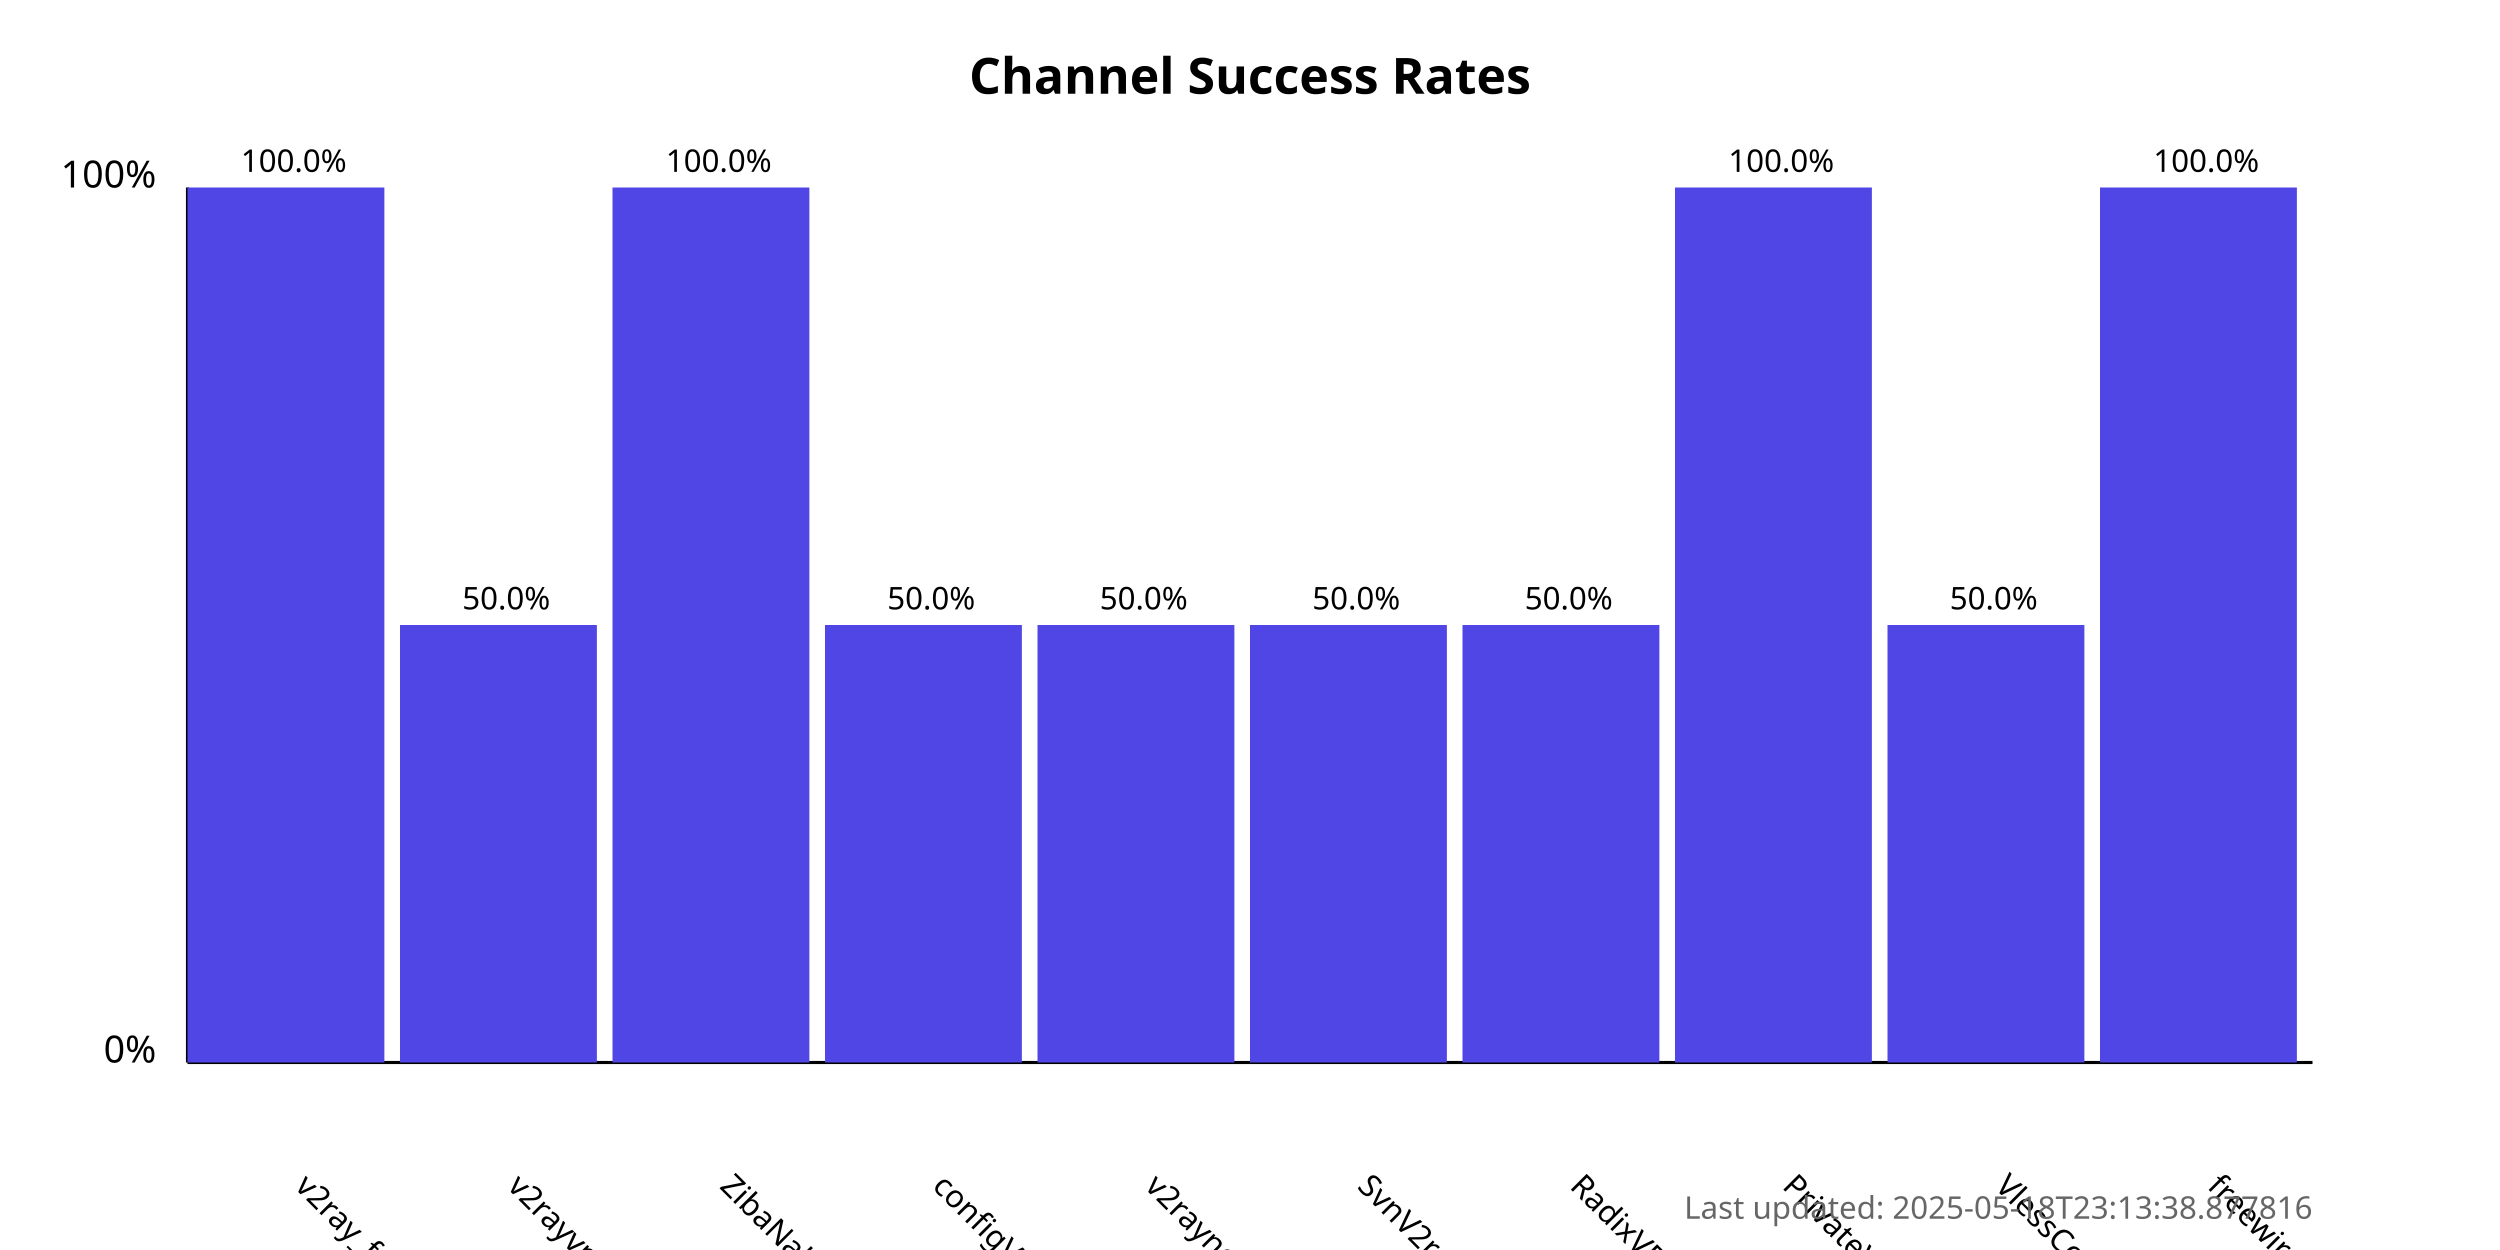
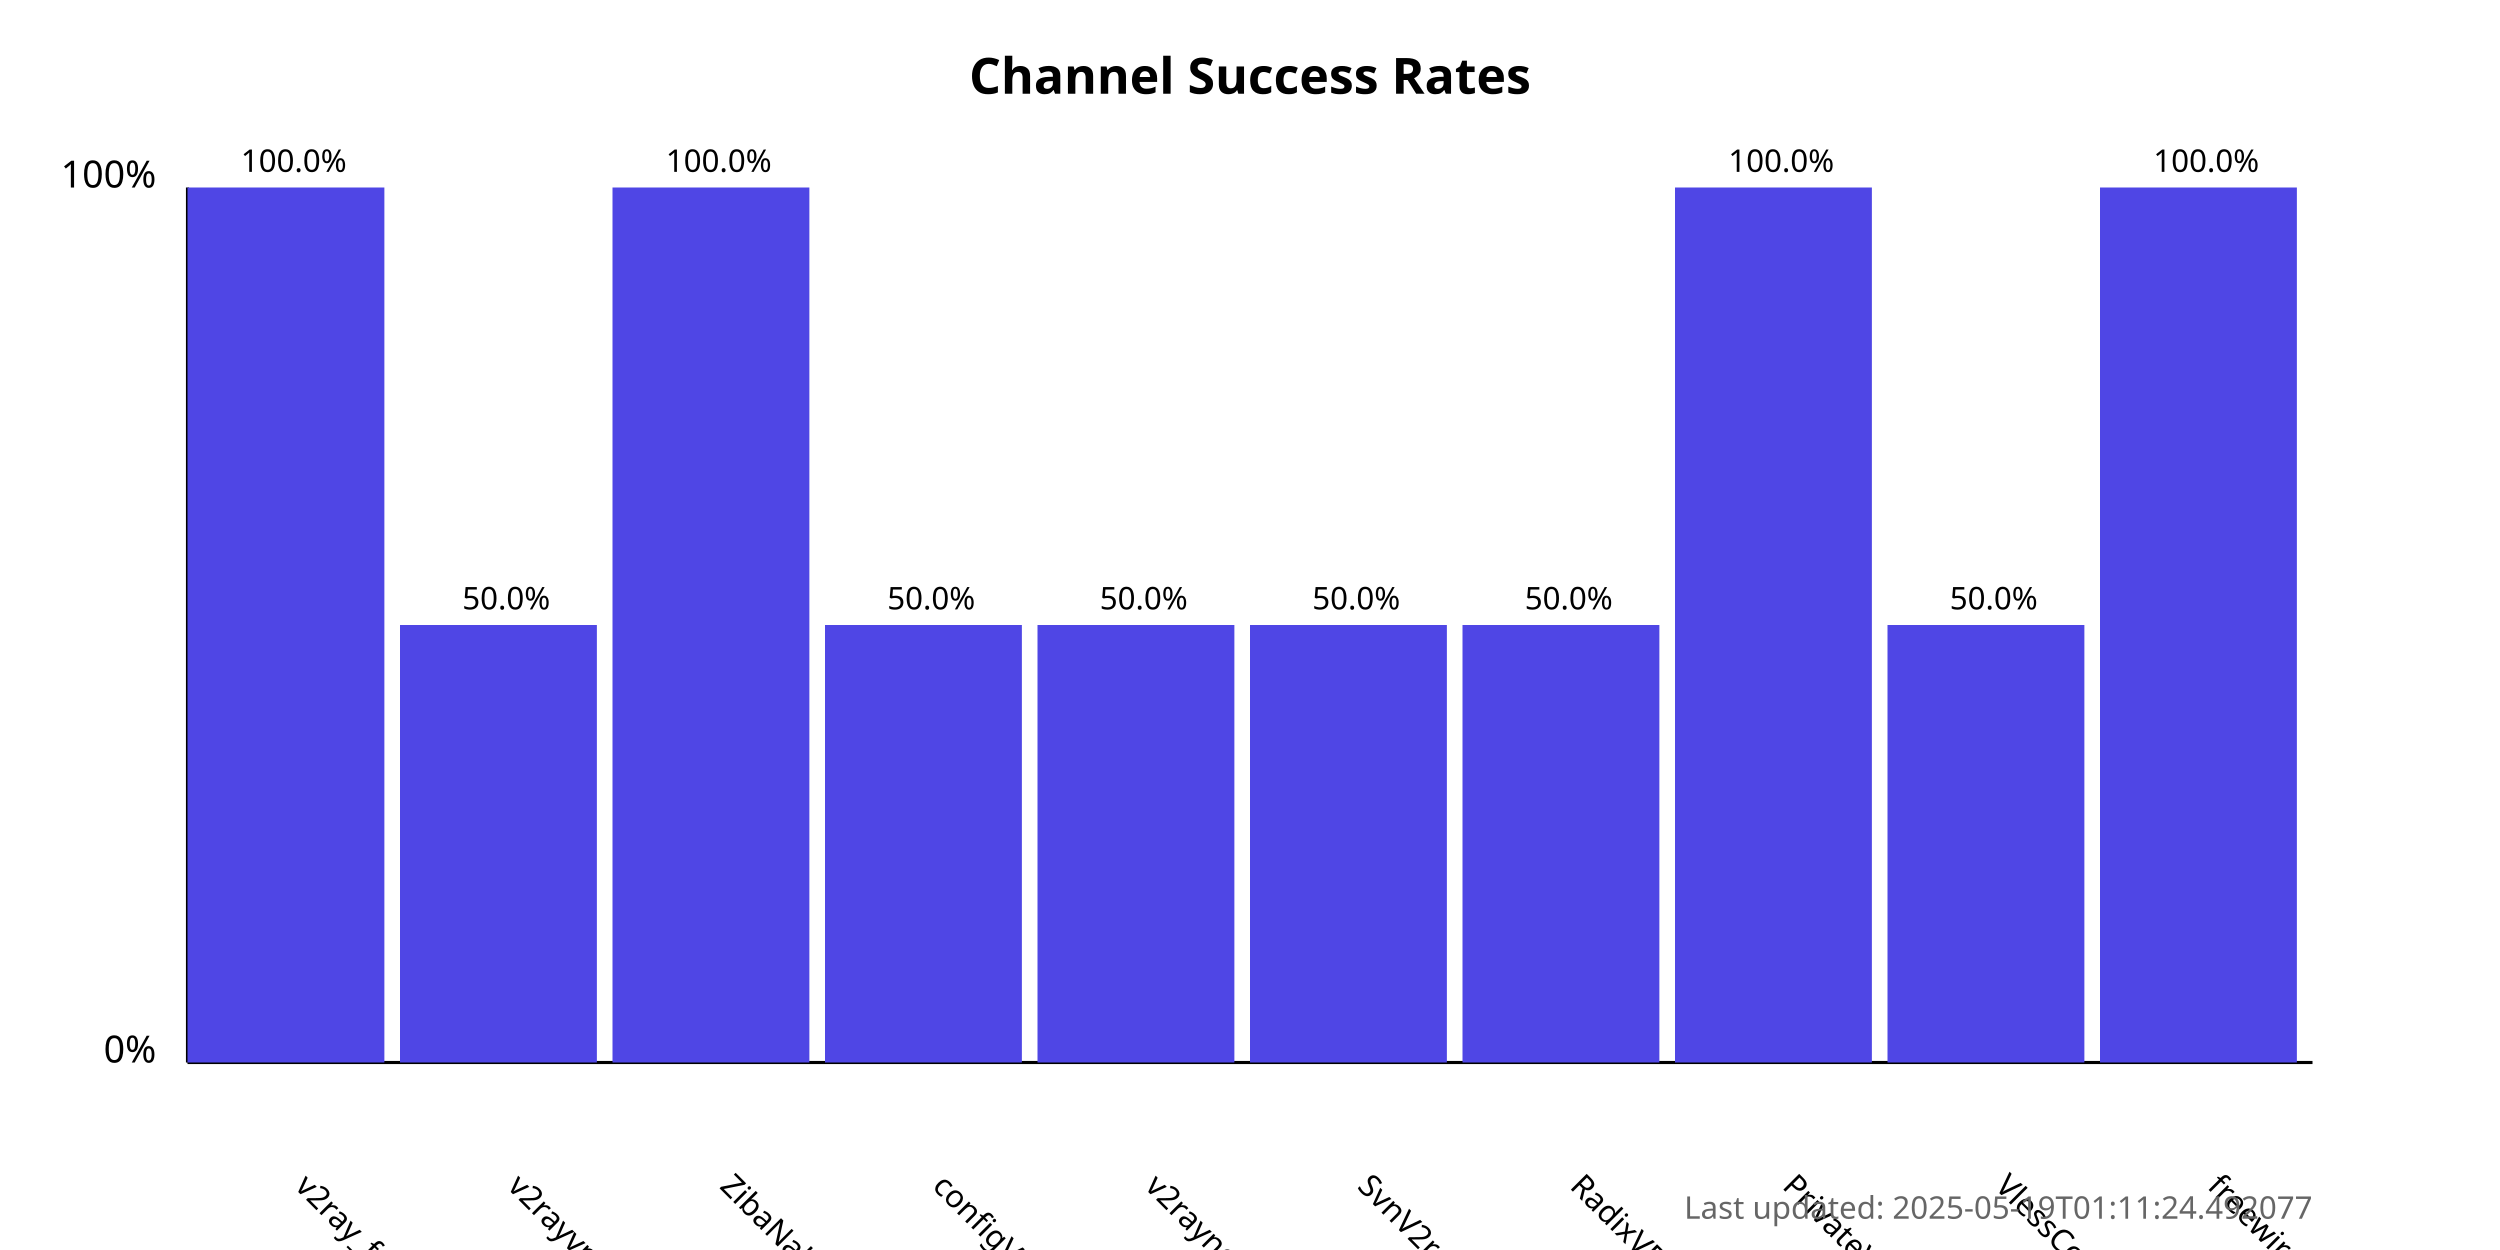
<svg xmlns="http://www.w3.org/2000/svg" width="800" height="400">
  <style>
            .chart-title { font: bold 16px sans-serif; }
            .axis-label { font: 12px sans-serif; }
            .tick-label { font: 10px sans-serif; }
            .bar { fill: #4f46e5; }
            .bar:hover { fill: #6366f1; }
            .timestamp { font: 10px sans-serif; fill: #666; }
        </style>
  <text x="400.0" y="30" text-anchor="middle" class="chart-title">
            Channel Success Rates
        </text>
  <line x1="60" y1="340" x2="60" y2="60" stroke="black" stroke-width="1" />
  <line x1="60" y1="340" x2="740" y2="340" stroke="black" stroke-width="1" />
  <text x="50" y="340" text-anchor="end" class="axis-label">0%</text>
  <text x="50" y="60" text-anchor="end" class="axis-label">100%</text>
  <g>
    <rect x="60" y="60.0" width="63.0" height="280.0" class="bar" />
    <text x="94.0" y="380" transform="rotate(45, 94.0, 380)" text-anchor="start" class="tick-label">
                v2ray_free_conf
            </text>
    <text x="94.0" y="55.0" text-anchor="middle" class="tick-label">
                100.0%
            </text>
  </g>
  <g>
    <rect x="128.0" y="200.0" width="63.0" height="140.0" class="bar" />
    <text x="162.0" y="380" transform="rotate(45, 162.0, 380)" text-anchor="start" class="tick-label">
                v2rayvpno
            </text>
    <text x="162.0" y="195.0" text-anchor="middle" class="tick-label">
                50.0%
            </text>
  </g>
  <g>
    <rect x="196.0" y="60.0" width="63.0" height="280.0" class="bar" />
    <text x="230.0" y="380" transform="rotate(45, 230.0, 380)" text-anchor="start" class="tick-label">
                ZibaNabz
            </text>
    <text x="230.0" y="55.0" text-anchor="middle" class="tick-label">
                100.0%
            </text>
  </g>
  <g>
    <rect x="264.0" y="200.0" width="63.0" height="140.0" class="bar" />
    <text x="298.0" y="380" transform="rotate(45, 298.0, 380)" text-anchor="start" class="tick-label">
                configV2rayForFree
            </text>
    <text x="298.0" y="195.0" text-anchor="middle" class="tick-label">
                50.0%
            </text>
  </g>
  <g>
    <rect x="332.0" y="200.0" width="63.0" height="140.0" class="bar" />
    <text x="366.0" y="380" transform="rotate(45, 366.0, 380)" text-anchor="start" class="tick-label">
                v2rayngvpn
            </text>
    <text x="366.0" y="195.0" text-anchor="middle" class="tick-label">
                50.0%
            </text>
  </g>
  <g>
    <rect x="400.0" y="200.0" width="63.0" height="140.0" class="bar" />
    <text x="434.0" y="380" transform="rotate(45, 434.0, 380)" text-anchor="start" class="tick-label">
                SvnV2ray
            </text>
    <text x="434.0" y="195.0" text-anchor="middle" class="tick-label">
                50.0%
            </text>
  </g>
  <g>
    <rect x="468.0" y="200.0" width="63.0" height="140.0" class="bar" />
    <text x="502.0" y="380" transform="rotate(45, 502.0, 380)" text-anchor="start" class="tick-label">
                RadixVPN
            </text>
    <text x="502.0" y="195.0" text-anchor="middle" class="tick-label">
                50.0%
            </text>
  </g>
  <g>
    <rect x="536.0" y="60.0" width="63.0" height="280.0" class="bar" />
    <text x="570.0" y="380" transform="rotate(45, 570.0, 380)" text-anchor="start" class="tick-label">
                PrivateVPNs
            </text>
    <text x="570.0" y="55.0" text-anchor="middle" class="tick-label">
                100.0%
            </text>
  </g>
  <g>
    <rect x="604.0" y="200.0" width="63.0" height="140.0" class="bar" />
    <text x="638.0" y="380" transform="rotate(45, 638.0, 380)" text-anchor="start" class="tick-label">
                VlessConfig
            </text>
    <text x="638.0" y="195.0" text-anchor="middle" class="tick-label">
                50.0%
            </text>
  </g>
  <g>
    <rect x="672.0" y="60.0" width="63.0" height="280.0" class="bar" />
    <text x="706.0" y="380" transform="rotate(45, 706.0, 380)" text-anchor="start" class="tick-label">
                freewireguard
            </text>
    <text x="706.0" y="55.0" text-anchor="middle" class="tick-label">
                100.0%
            </text>
  </g>
  <text x="740" y="390" text-anchor="end" class="timestamp">
-             Last updated: 2025-05-18T23:13:38.877816
+             Last updated: 2025-05-19T01:11:24.492077
        </text>
</svg>
